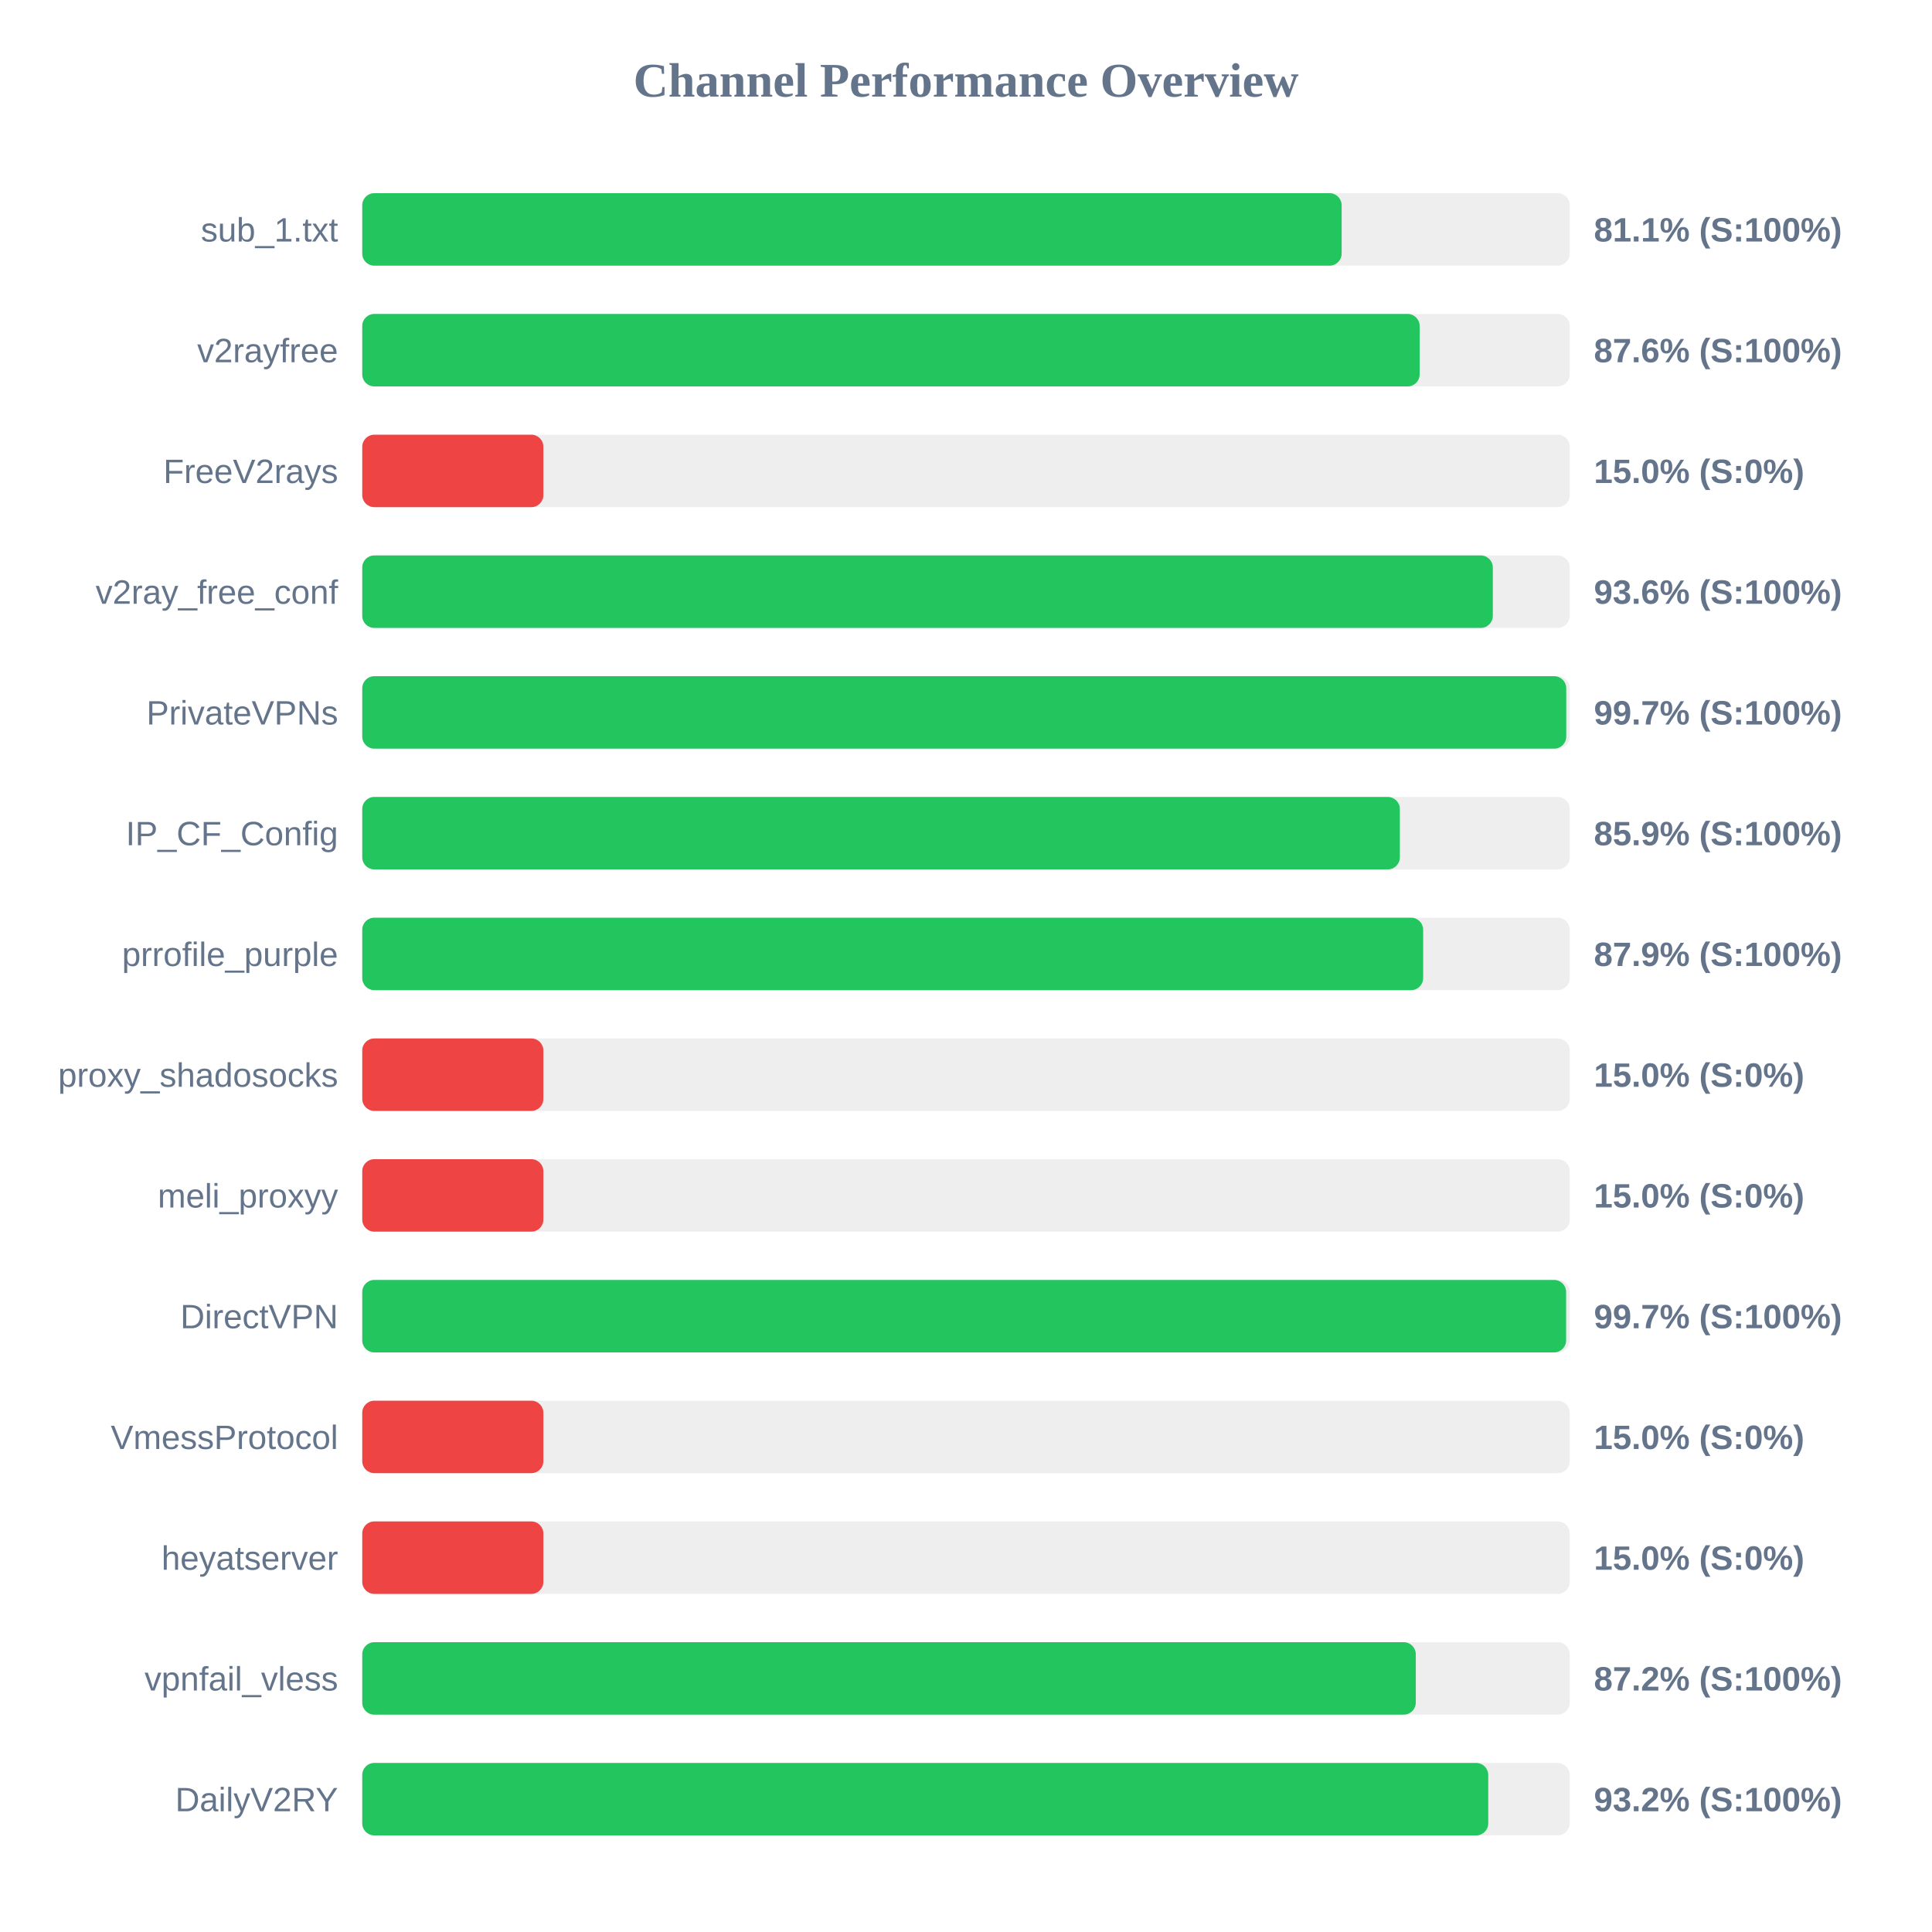
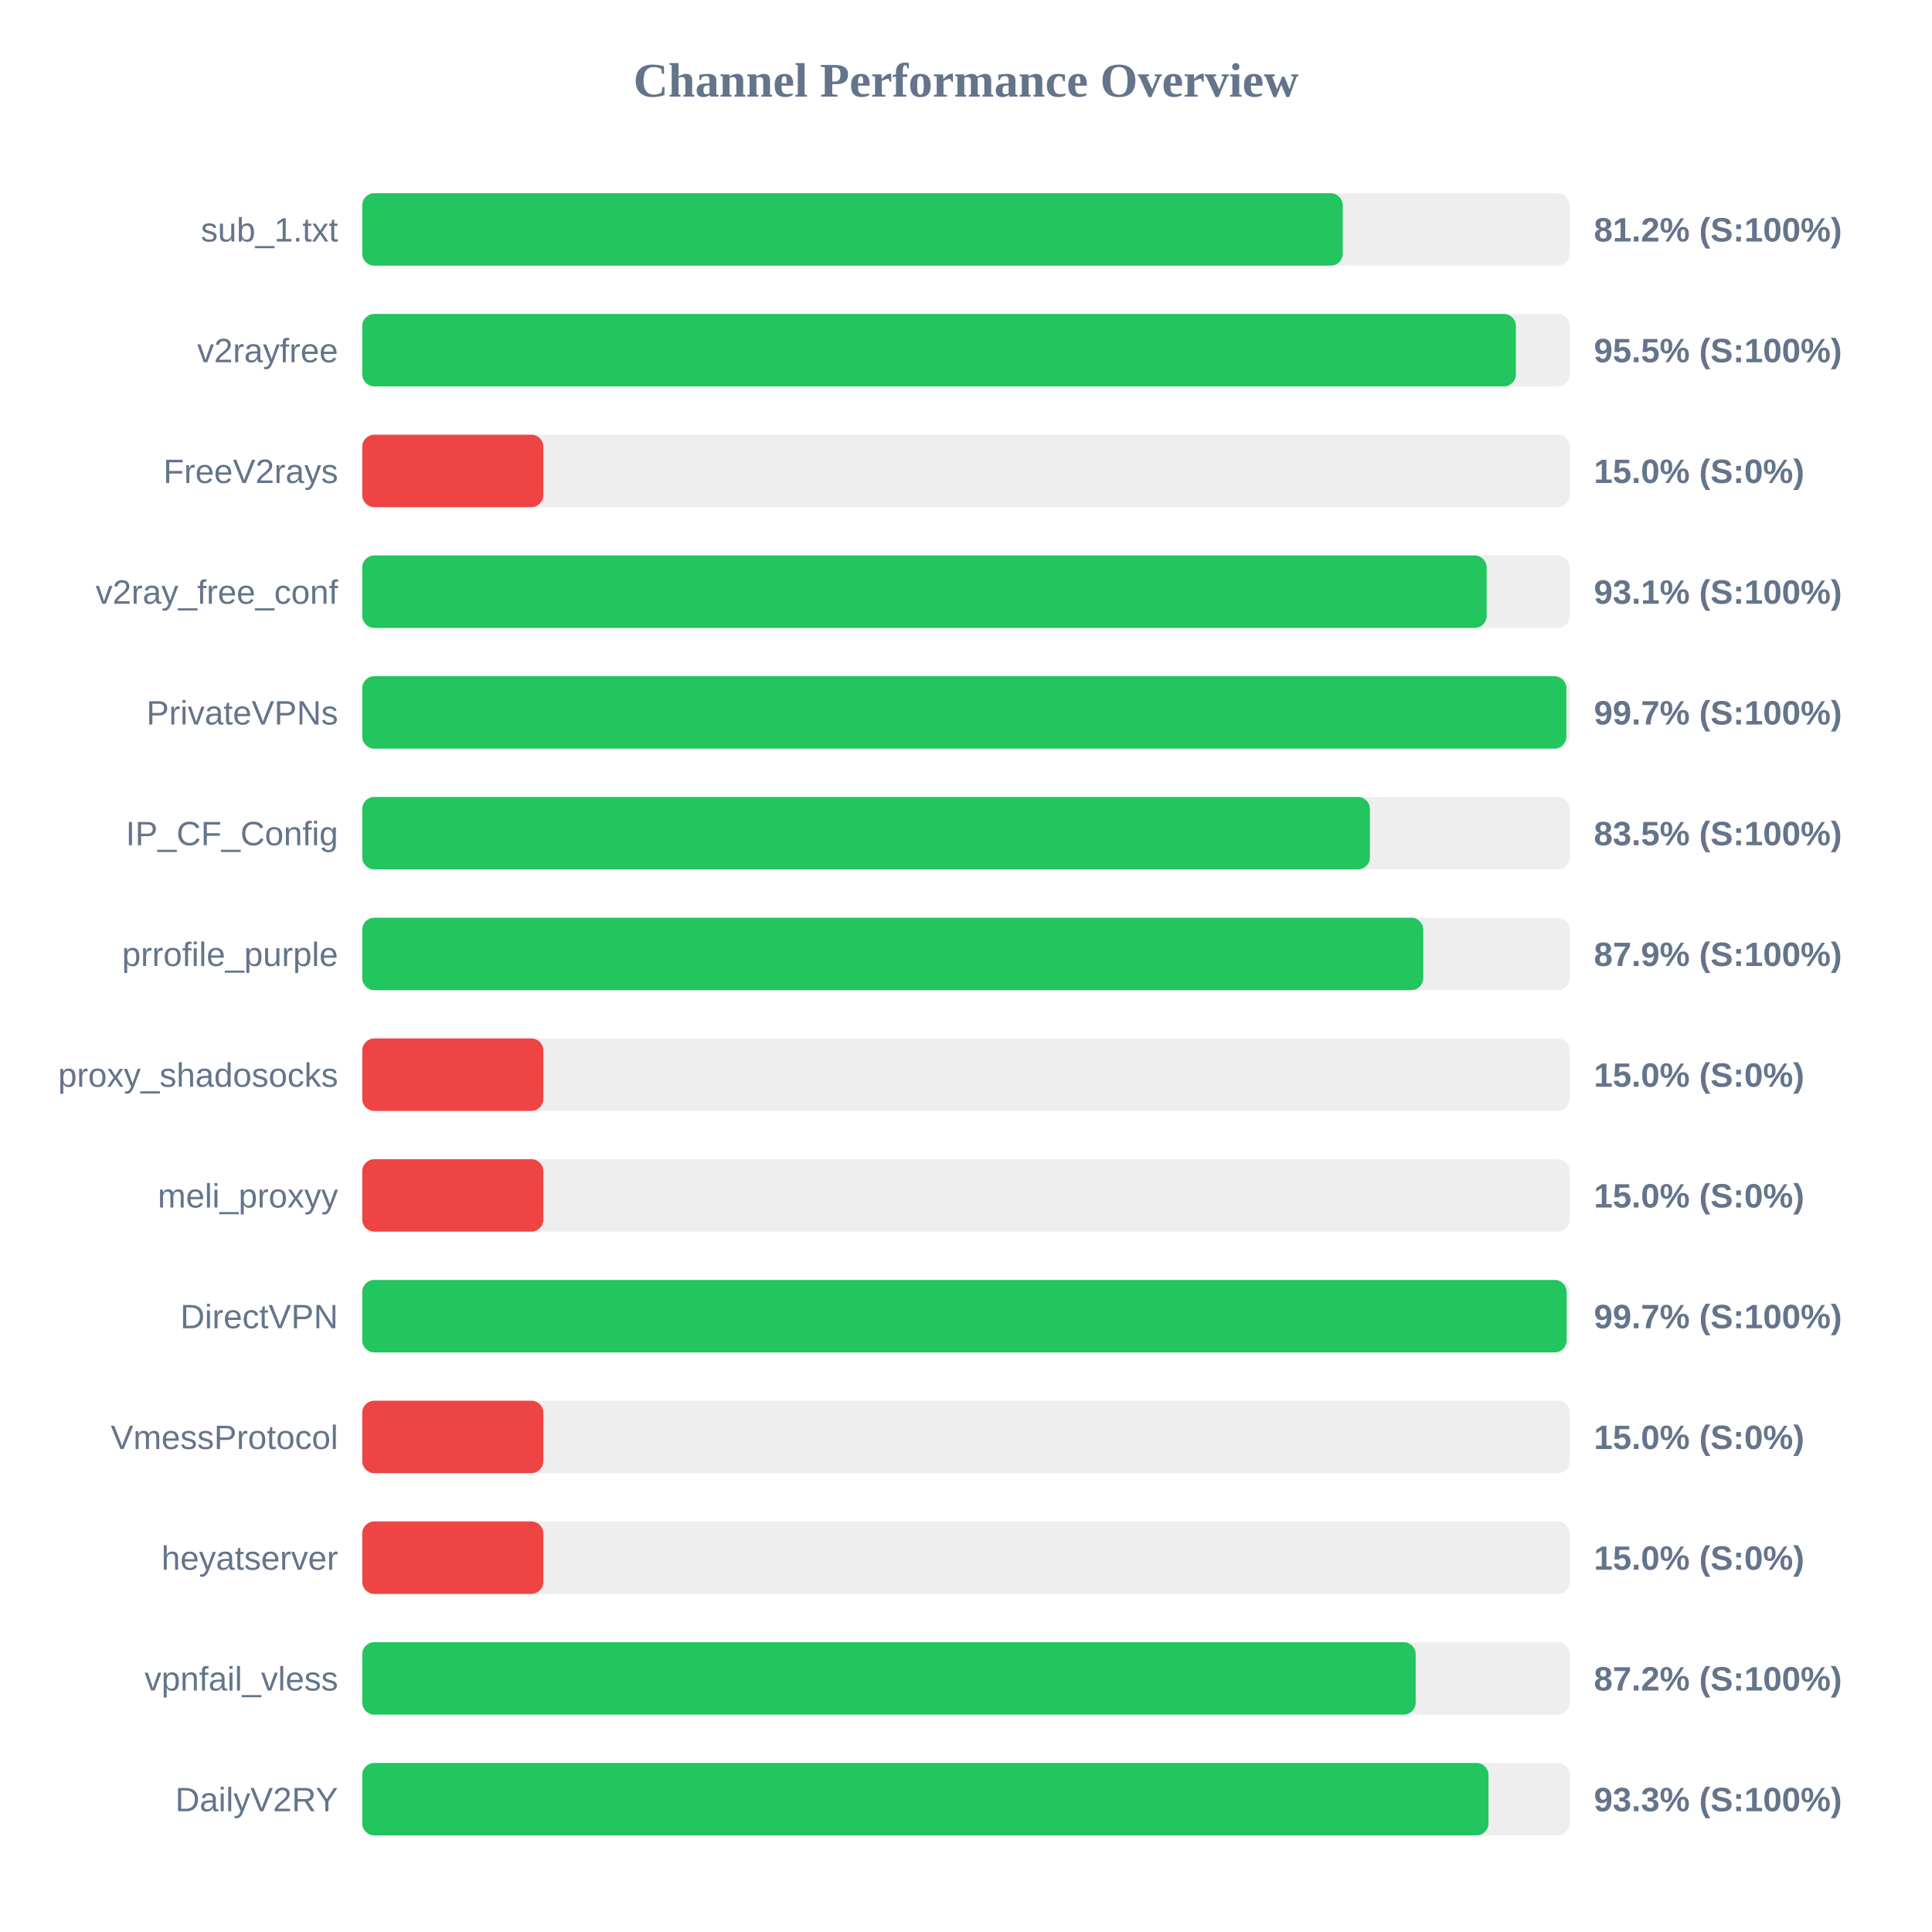
<svg xmlns="http://www.w3.org/2000/svg" width="800" height="800" version="1.1">
  <style>
        .row { font: 14px Arial; fill: #64748b; }
        .score { font: bold 14px Arial; fill: #64748b; }
    </style>
  <text x="400" y="40" text-anchor="middle" font-size="20px" font-weight="bold" fill="#64748b">Channel Performance Overview</text>
  <rect x="150" y="80" width="500" height="30" fill="#eee" rx="5" />
-   <rect x="150" y="80" width="405.55" height="30" fill="#22c55e" rx="5" />
+   <rect x="150" y="80" width="406.0" height="30" fill="#22c55e" rx="5" />
  <text x="140" y="100" text-anchor="end" class="row">sub_1.txt</text>
-   <text x="660" y="100" text-anchor="start" class="score">81.1% (S:100%)</text>
+   <text x="660" y="100" text-anchor="start" class="score">81.2% (S:100%)</text>
  <rect x="150" y="130" width="500" height="30" fill="#eee" rx="5" />
-   <rect x="150" y="130" width="437.85" height="30" fill="#22c55e" rx="5" />
+   <rect x="150" y="130" width="477.7" height="30" fill="#22c55e" rx="5" />
  <text x="140" y="150" text-anchor="end" class="row">v2rayfree</text>
-   <text x="660" y="150" text-anchor="start" class="score">87.6% (S:100%)</text>
+   <text x="660" y="150" text-anchor="start" class="score">95.5% (S:100%)</text>
  <rect x="150" y="180" width="500" height="30" fill="#eee" rx="5" />
  <rect x="150" y="180" width="75.0" height="30" fill="#ef4444" rx="5" />
  <text x="140" y="200" text-anchor="end" class="row">FreeV2rays</text>
  <text x="660" y="200" text-anchor="start" class="score">15.0% (S:0%)</text>
  <rect x="150" y="230" width="500" height="30" fill="#eee" rx="5" />
-   <rect x="150" y="230" width="468.15" height="30" fill="#22c55e" rx="5" />
+   <rect x="150" y="230" width="465.6" height="30" fill="#22c55e" rx="5" />
  <text x="140" y="250" text-anchor="end" class="row">v2ray_free_conf</text>
-   <text x="660" y="250" text-anchor="start" class="score">93.6% (S:100%)</text>
+   <text x="660" y="250" text-anchor="start" class="score">93.1% (S:100%)</text>
  <rect x="150" y="280" width="500" height="30" fill="#eee" rx="5" />
-   <rect x="150" y="280" width="498.55" height="30" fill="#22c55e" rx="5" />
+   <rect x="150" y="280" width="498.6" height="30" fill="#22c55e" rx="5" />
  <text x="140" y="300" text-anchor="end" class="row">PrivateVPNs</text>
  <text x="660" y="300" text-anchor="start" class="score">99.7% (S:100%)</text>
  <rect x="150" y="330" width="500" height="30" fill="#eee" rx="5" />
-   <rect x="150" y="330" width="429.65" height="30" fill="#22c55e" rx="5" />
+   <rect x="150" y="330" width="417.25" height="30" fill="#22c55e" rx="5" />
  <text x="140" y="350" text-anchor="end" class="row">IP_CF_Config</text>
-   <text x="660" y="350" text-anchor="start" class="score">85.9% (S:100%)</text>
+   <text x="660" y="350" text-anchor="start" class="score">83.5% (S:100%)</text>
  <rect x="150" y="380" width="500" height="30" fill="#eee" rx="5" />
-   <rect x="150" y="380" width="439.3" height="30" fill="#22c55e" rx="5" />
+   <rect x="150" y="380" width="439.35" height="30" fill="#22c55e" rx="5" />
  <text x="140" y="400" text-anchor="end" class="row">prrofile_purple</text>
  <text x="660" y="400" text-anchor="start" class="score">87.9% (S:100%)</text>
  <rect x="150" y="430" width="500" height="30" fill="#eee" rx="5" />
  <rect x="150" y="430" width="75.0" height="30" fill="#ef4444" rx="5" />
  <text x="140" y="450" text-anchor="end" class="row">proxy_shadosocks</text>
  <text x="660" y="450" text-anchor="start" class="score">15.0% (S:0%)</text>
  <rect x="150" y="480" width="500" height="30" fill="#eee" rx="5" />
  <rect x="150" y="480" width="75.0" height="30" fill="#ef4444" rx="5" />
  <text x="140" y="500" text-anchor="end" class="row">meli_proxyy</text>
  <text x="660" y="500" text-anchor="start" class="score">15.0% (S:0%)</text>
  <rect x="150" y="530" width="500" height="30" fill="#eee" rx="5" />
-   <rect x="150" y="530" width="498.5" height="30" fill="#22c55e" rx="5" />
+   <rect x="150" y="530" width="498.7" height="30" fill="#22c55e" rx="5" />
  <text x="140" y="550" text-anchor="end" class="row">DirectVPN</text>
  <text x="660" y="550" text-anchor="start" class="score">99.7% (S:100%)</text>
  <rect x="150" y="580" width="500" height="30" fill="#eee" rx="5" />
  <rect x="150" y="580" width="75.0" height="30" fill="#ef4444" rx="5" />
  <text x="140" y="600" text-anchor="end" class="row">VmessProtocol</text>
  <text x="660" y="600" text-anchor="start" class="score">15.0% (S:0%)</text>
  <rect x="150" y="630" width="500" height="30" fill="#eee" rx="5" />
  <rect x="150" y="630" width="75.0" height="30" fill="#ef4444" rx="5" />
  <text x="140" y="650" text-anchor="end" class="row">heyatserver</text>
  <text x="660" y="650" text-anchor="start" class="score">15.0% (S:0%)</text>
  <rect x="150" y="680" width="500" height="30" fill="#eee" rx="5" />
-   <rect x="150" y="680" width="436.25" height="30" fill="#22c55e" rx="5" />
+   <rect x="150" y="680" width="436.2" height="30" fill="#22c55e" rx="5" />
  <text x="140" y="700" text-anchor="end" class="row">vpnfail_vless</text>
  <text x="660" y="700" text-anchor="start" class="score">87.2% (S:100%)</text>
  <rect x="150" y="730" width="500" height="30" fill="#eee" rx="5" />
-   <rect x="150" y="730" width="466.25" height="30" fill="#22c55e" rx="5" />
+   <rect x="150" y="730" width="466.35" height="30" fill="#22c55e" rx="5" />
  <text x="140" y="750" text-anchor="end" class="row">DailyV2RY</text>
-   <text x="660" y="750" text-anchor="start" class="score">93.2% (S:100%)</text>
+   <text x="660" y="750" text-anchor="start" class="score">93.3% (S:100%)</text>
</svg>
